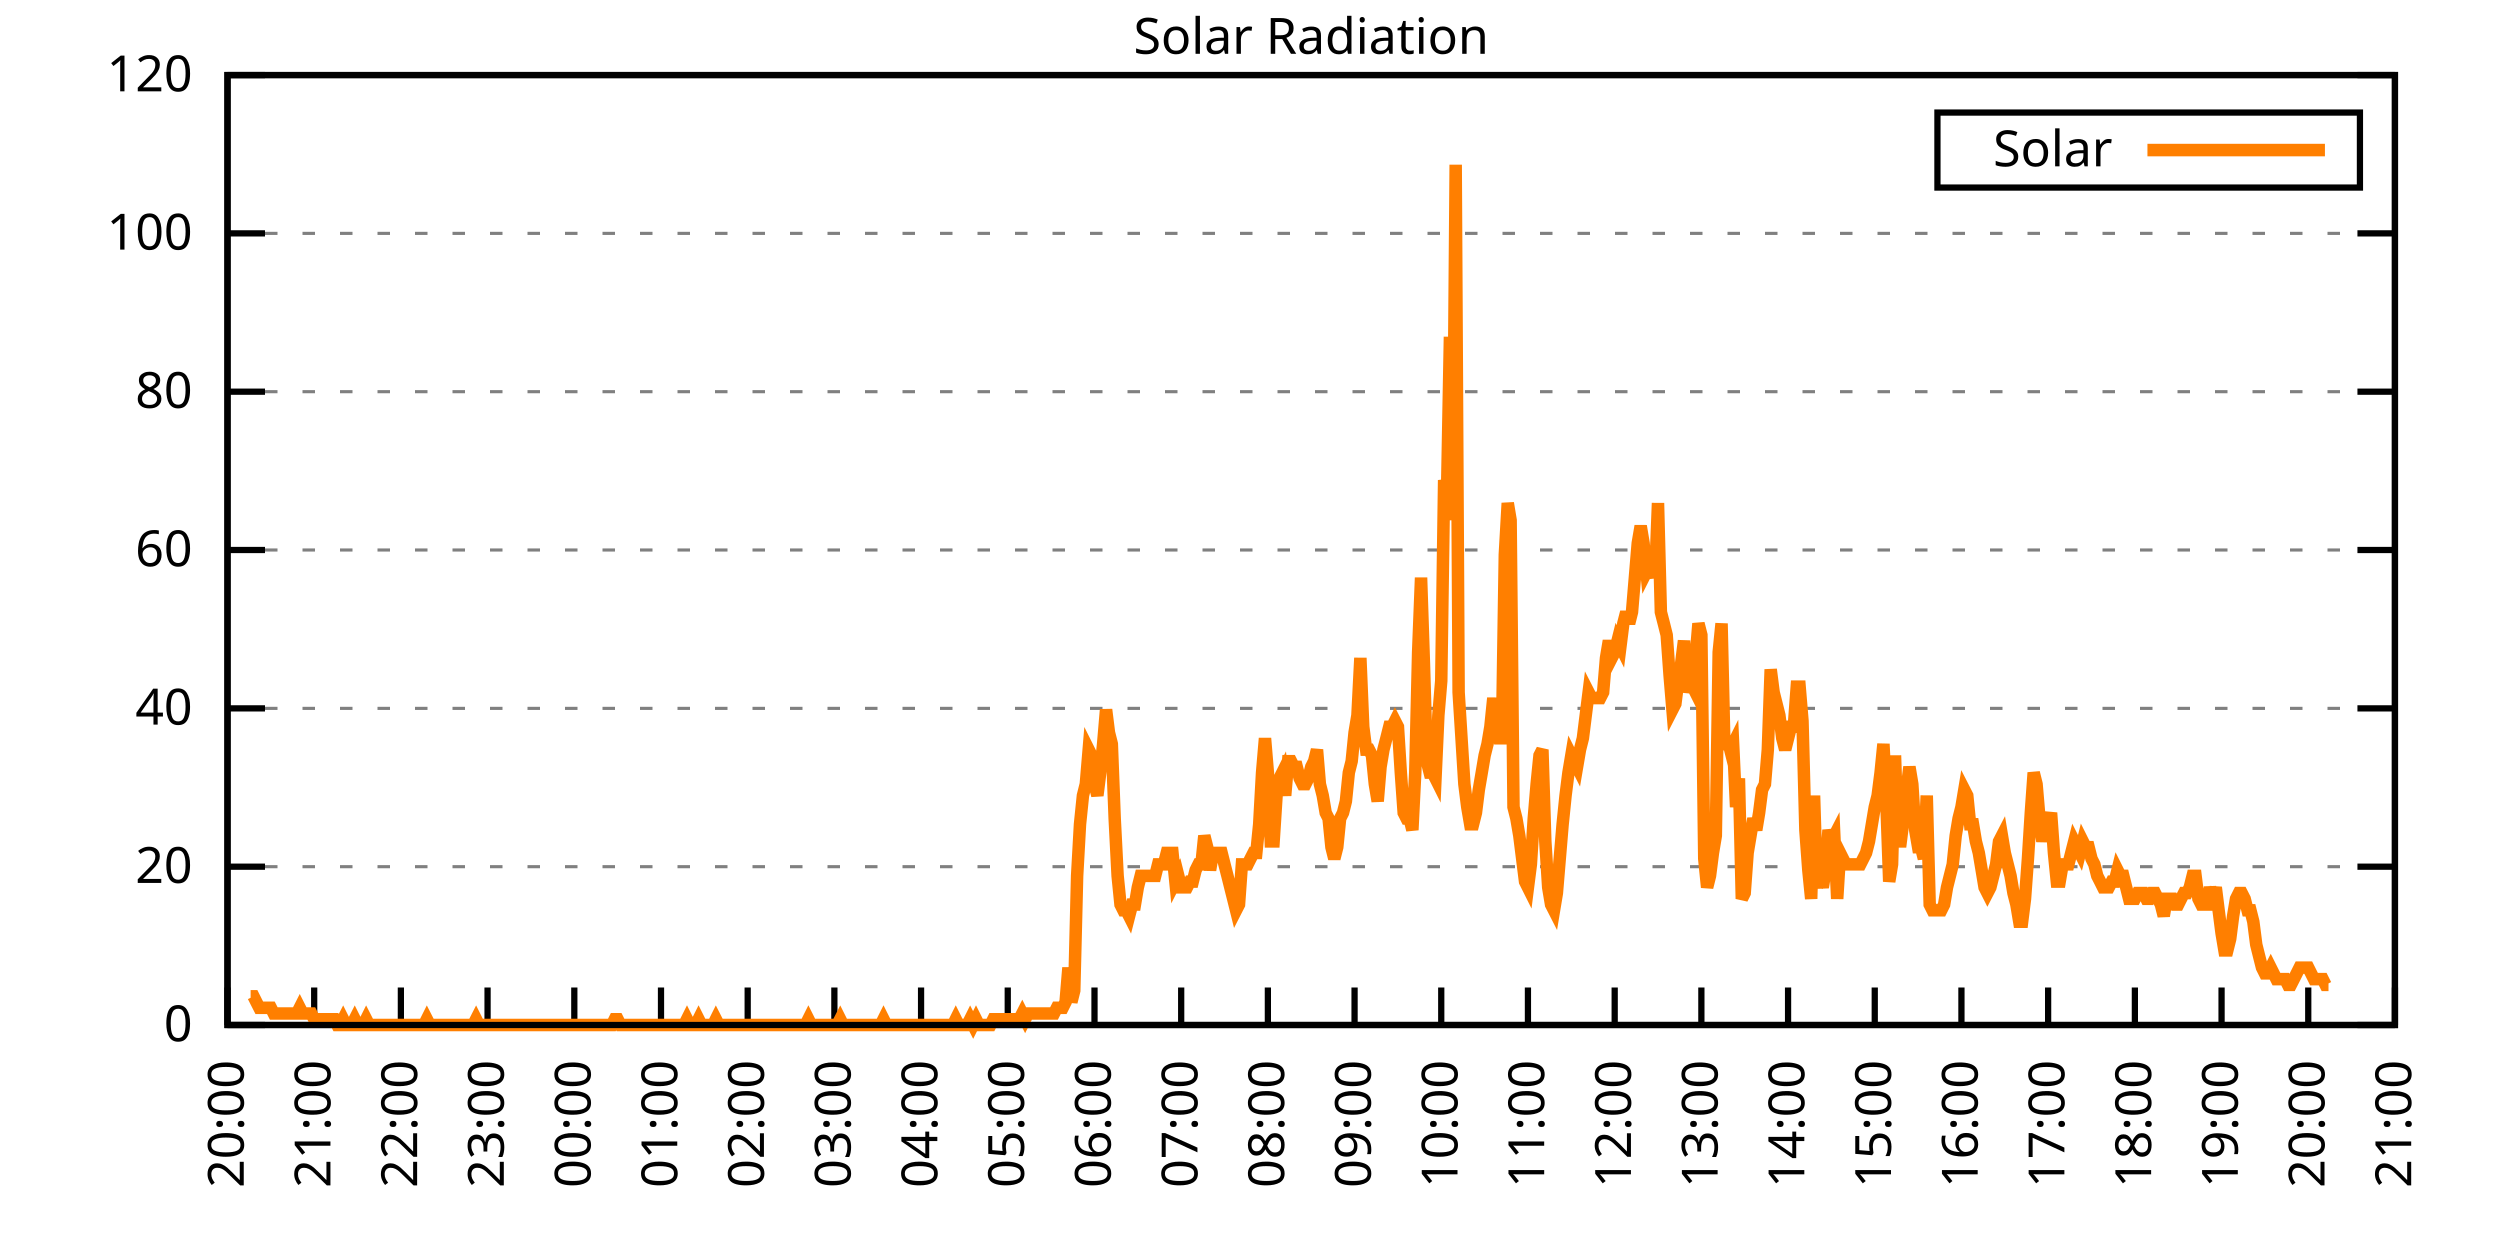
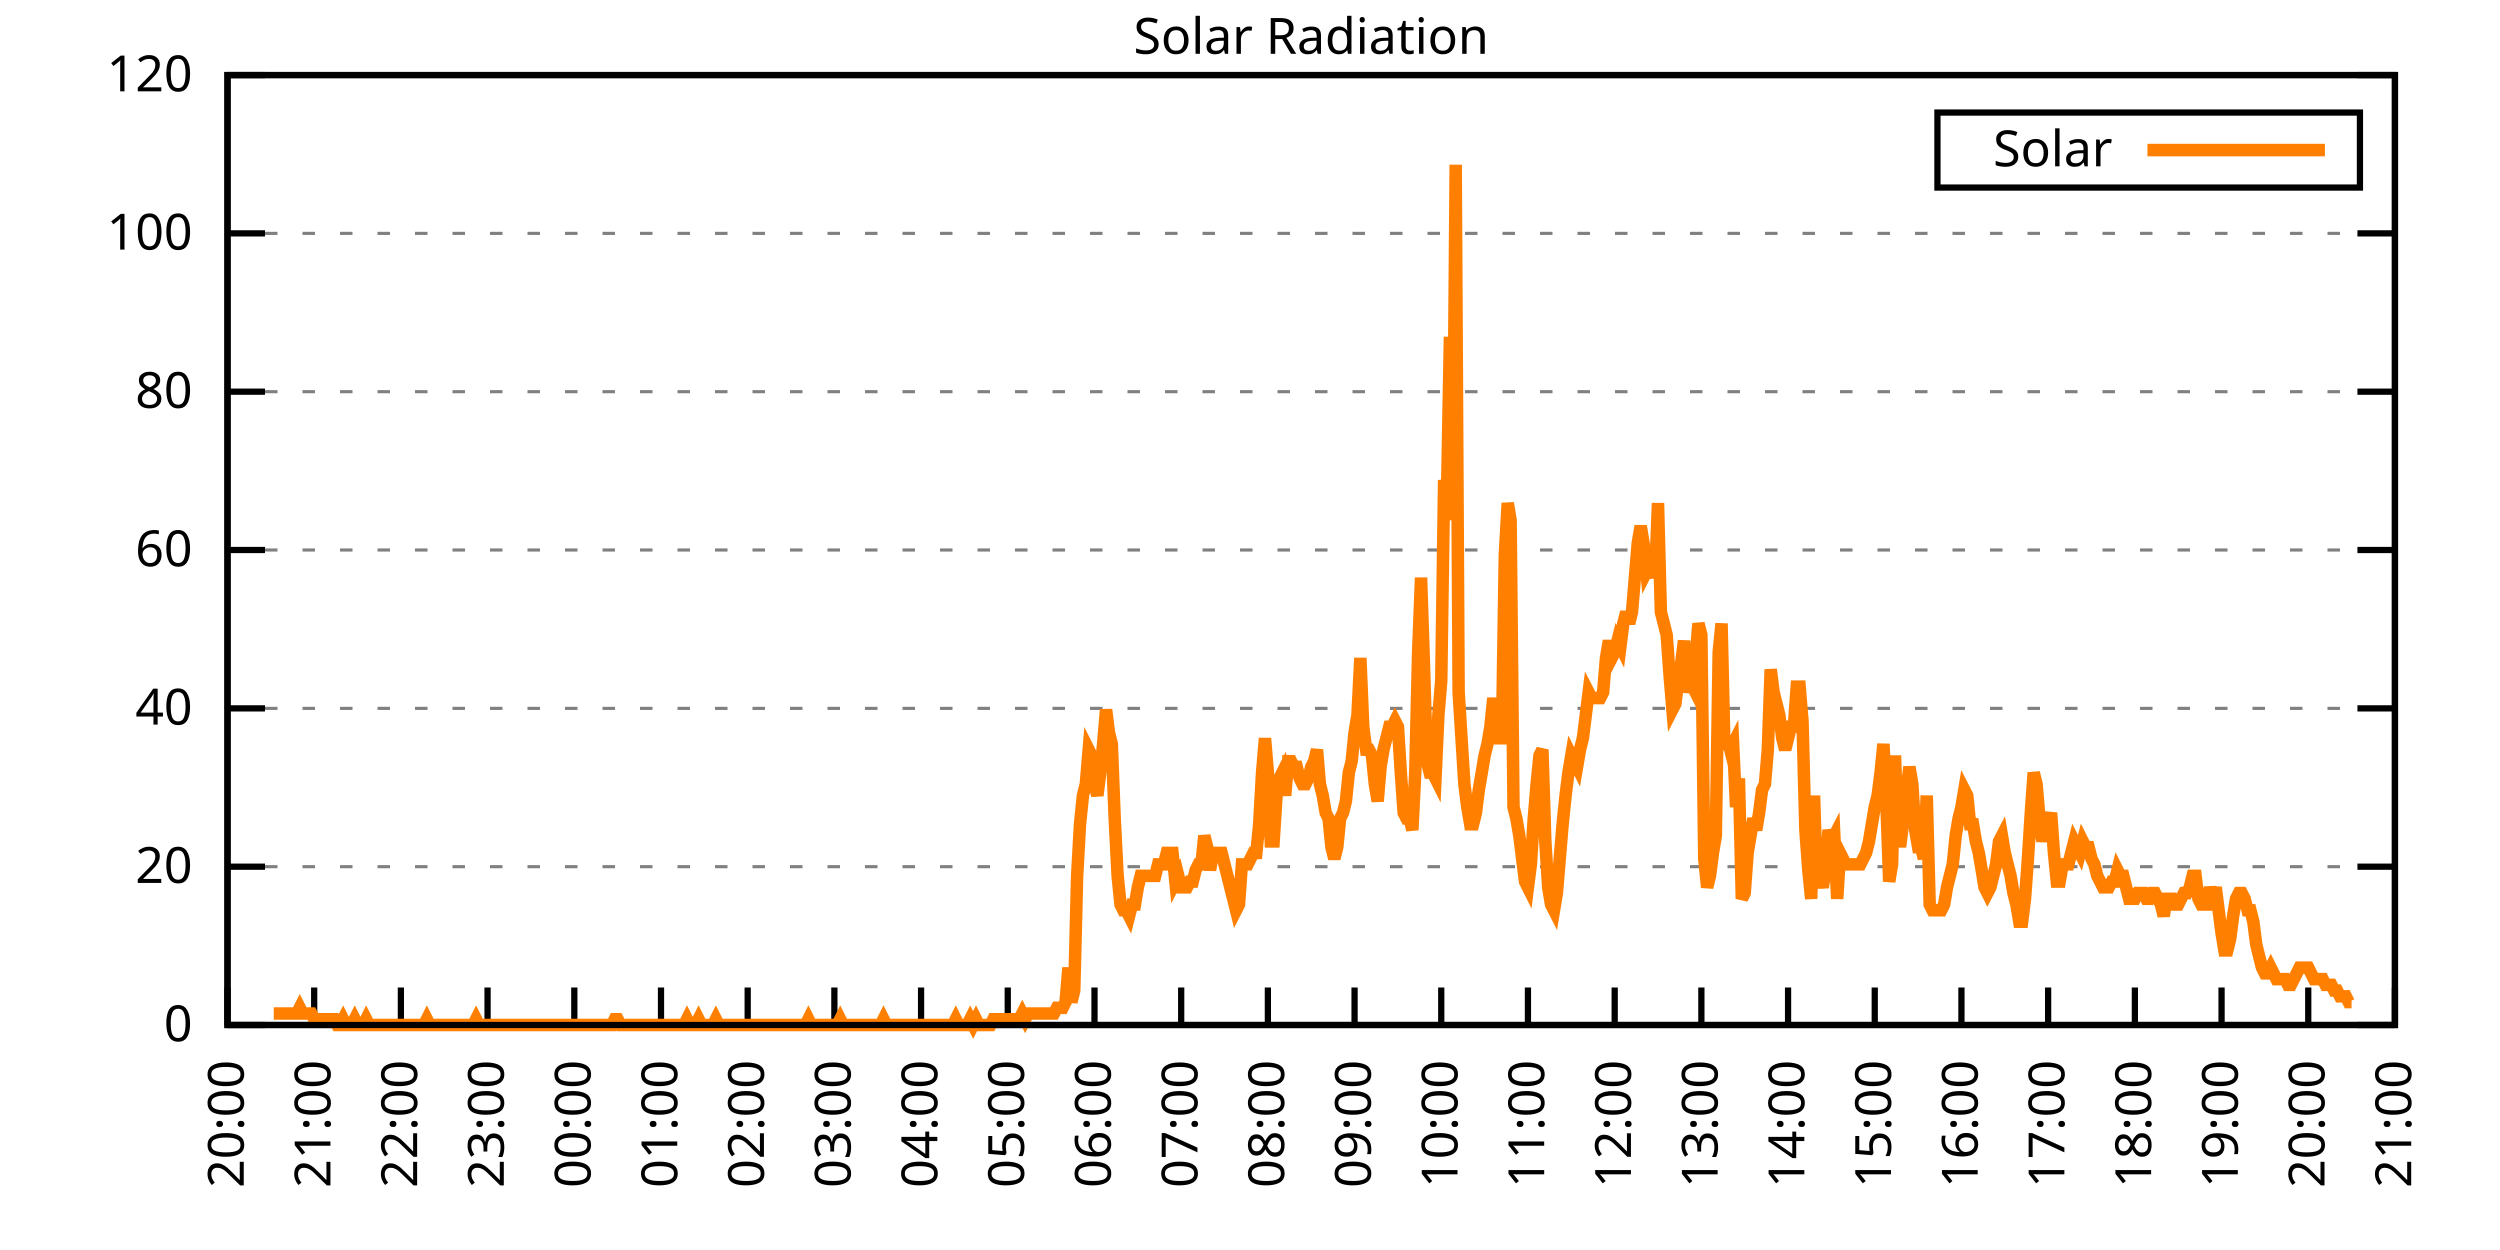
<svg xmlns="http://www.w3.org/2000/svg" xmlns:xlink="http://www.w3.org/1999/xlink" width="400" height="200" viewBox="0 0 400 200">
  <g id="gnuplot_canvas">
    <rect x="0" y="0" width="400" height="200" fill="none" />
    <defs>
      <circle id="gpDot" r="0.5" stroke-width="0.5" stroke="currentColor" />
      <path id="gpPt0" stroke-width="0.333" stroke="currentColor" d="M-1,0 h2 M0,-1 v2" />
      <path id="gpPt1" stroke-width="0.333" stroke="currentColor" d="M-1,-1 L1,1 M1,-1 L-1,1" />
      <path id="gpPt2" stroke-width="0.333" stroke="currentColor" d="M-1,0 L1,0 M0,-1 L0,1 M-1,-1 L1,1 M-1,1 L1,-1" />
      <rect id="gpPt3" stroke-width="0.333" stroke="currentColor" x="-1" y="-1" width="2" height="2" />
      <rect id="gpPt4" stroke-width="0.333" stroke="currentColor" fill="currentColor" x="-1" y="-1" width="2" height="2" />
      <circle id="gpPt5" stroke-width="0.333" stroke="currentColor" cx="0" cy="0" r="1" />
      <use xlink:href="#gpPt5" id="gpPt6" fill="currentColor" stroke="none" />
      <path id="gpPt7" stroke-width="0.333" stroke="currentColor" d="M0,-1.33 L-1.33,0.67 L1.33,0.67 z" />
      <use xlink:href="#gpPt7" id="gpPt8" fill="currentColor" stroke="none" />
      <use xlink:href="#gpPt7" id="gpPt9" stroke="currentColor" transform="rotate(180)" />
      <use xlink:href="#gpPt9" id="gpPt10" fill="currentColor" stroke="none" />
      <use xlink:href="#gpPt3" id="gpPt11" stroke="currentColor" transform="rotate(45)" />
      <use xlink:href="#gpPt11" id="gpPt12" fill="currentColor" stroke="none" />
      <path id="gpPt13" stroke-width="0.333" stroke="currentColor" d="M0,1.330 L1.265,0.411 L0.782,-1.067 L-0.782,-1.076 L-1.265,0.411 z" />
      <use xlink:href="#gpPt13" id="gpPt14" fill="currentColor" stroke="none" />
      <filter id="textbox" filterUnits="objectBoundingBox" x="0" y="0" height="1" width="1">
        <feFlood flood-color="white" flood-opacity="1" result="bgnd" />
        <feComposite in="SourceGraphic" in2="bgnd" operator="atop" />
      </filter>
      <filter id="greybox" filterUnits="objectBoundingBox" x="0" y="0" height="1" width="1">
        <feFlood flood-color="lightgrey" flood-opacity="1" result="grey" />
        <feComposite in="SourceGraphic" in2="grey" operator="atop" />
      </filter>
    </defs>
    <g fill="none" color="white" stroke="currentColor" stroke-width="1.00" stroke-linecap="butt" stroke-linejoin="miter">
</g>
    <g fill="none" color="black" stroke="currentColor" stroke-width="1.00" stroke-linecap="butt" stroke-linejoin="miter">
      <g stroke="none" shape-rendering="crispEdges">
        <polygon fill="rgb(255, 255, 255)" points="36.40,164.00 383.18,164.00 383.18,12.02 36.40,12.02 " />
      </g>
    </g>
    <g fill="none" color="black" stroke="currentColor" stroke-width="1.00" stroke-linecap="butt" stroke-linejoin="miter">
</g>
    <g fill="none" color="black" stroke="black" stroke-width="0.50" stroke-linecap="butt" stroke-linejoin="miter">
</g>
    <g fill="none" color="gray" stroke="currentColor" stroke-width="0.50" stroke-linecap="butt" stroke-linejoin="miter">
      <path stroke="gray" stroke-dasharray="2,4" class="gridline" d="M36.40,164.00 L383.19,164.00  " />
    </g>
    <g fill="none" color="gray" stroke="gray" stroke-width="1.00" stroke-linecap="butt" stroke-linejoin="miter">
</g>
    <g fill="none" color="black" stroke="currentColor" stroke-width="1.00" stroke-linecap="butt" stroke-linejoin="miter">
      <path stroke="black" d="M36.40,164.00 L42.40,164.00 M383.19,164.00 L377.19,164.00  " />
      <g transform="translate(30.80,166.60)" stroke="none" fill="black" font-family="Sans" font-size="8.00" text-anchor="end">
        <text>
          <tspan font-family="Sans"> 0</tspan>
        </text>
      </g>
    </g>
    <g fill="none" color="black" stroke="currentColor" stroke-width="1.00" stroke-linecap="butt" stroke-linejoin="miter">
</g>
    <g fill="none" color="black" stroke="black" stroke-width="0.50" stroke-linecap="butt" stroke-linejoin="miter">
</g>
    <g fill="none" color="gray" stroke="currentColor" stroke-width="0.50" stroke-linecap="butt" stroke-linejoin="miter">
      <path stroke="gray" stroke-dasharray="2,4" class="gridline" d="M36.40,138.67 L383.19,138.67  " />
    </g>
    <g fill="none" color="gray" stroke="gray" stroke-width="1.00" stroke-linecap="butt" stroke-linejoin="miter">
</g>
    <g fill="none" color="black" stroke="currentColor" stroke-width="1.00" stroke-linecap="butt" stroke-linejoin="miter">
      <path stroke="black" d="M36.40,138.67 L42.40,138.67 M383.19,138.67 L377.19,138.67  " />
      <g transform="translate(30.80,141.27)" stroke="none" fill="black" font-family="Sans" font-size="8.00" text-anchor="end">
        <text>
          <tspan font-family="Sans"> 20</tspan>
        </text>
      </g>
    </g>
    <g fill="none" color="black" stroke="currentColor" stroke-width="1.00" stroke-linecap="butt" stroke-linejoin="miter">
</g>
    <g fill="none" color="black" stroke="black" stroke-width="0.50" stroke-linecap="butt" stroke-linejoin="miter">
</g>
    <g fill="none" color="gray" stroke="currentColor" stroke-width="0.50" stroke-linecap="butt" stroke-linejoin="miter">
      <path stroke="gray" stroke-dasharray="2,4" class="gridline" d="M36.40,113.34 L383.19,113.34  " />
    </g>
    <g fill="none" color="gray" stroke="gray" stroke-width="1.00" stroke-linecap="butt" stroke-linejoin="miter">
</g>
    <g fill="none" color="black" stroke="currentColor" stroke-width="1.00" stroke-linecap="butt" stroke-linejoin="miter">
      <path stroke="black" d="M36.40,113.34 L42.40,113.34 M383.19,113.34 L377.19,113.34  " />
      <g transform="translate(30.80,115.94)" stroke="none" fill="black" font-family="Sans" font-size="8.00" text-anchor="end">
        <text>
          <tspan font-family="Sans"> 40</tspan>
        </text>
      </g>
    </g>
    <g fill="none" color="black" stroke="currentColor" stroke-width="1.00" stroke-linecap="butt" stroke-linejoin="miter">
</g>
    <g fill="none" color="black" stroke="black" stroke-width="0.50" stroke-linecap="butt" stroke-linejoin="miter">
</g>
    <g fill="none" color="gray" stroke="currentColor" stroke-width="0.50" stroke-linecap="butt" stroke-linejoin="miter">
      <path stroke="gray" stroke-dasharray="2,4" class="gridline" d="M36.40,88.00 L383.19,88.00  " />
    </g>
    <g fill="none" color="gray" stroke="gray" stroke-width="1.00" stroke-linecap="butt" stroke-linejoin="miter">
</g>
    <g fill="none" color="black" stroke="currentColor" stroke-width="1.00" stroke-linecap="butt" stroke-linejoin="miter">
      <path stroke="black" d="M36.40,88.00 L42.40,88.00 M383.19,88.00 L377.19,88.00  " />
      <g transform="translate(30.80,90.60)" stroke="none" fill="black" font-family="Sans" font-size="8.00" text-anchor="end">
        <text>
          <tspan font-family="Sans"> 60</tspan>
        </text>
      </g>
    </g>
    <g fill="none" color="black" stroke="currentColor" stroke-width="1.00" stroke-linecap="butt" stroke-linejoin="miter">
</g>
    <g fill="none" color="black" stroke="black" stroke-width="0.50" stroke-linecap="butt" stroke-linejoin="miter">
</g>
    <g fill="none" color="gray" stroke="currentColor" stroke-width="0.50" stroke-linecap="butt" stroke-linejoin="miter">
      <path stroke="gray" stroke-dasharray="2,4" class="gridline" d="M36.40,62.67 L383.19,62.67  " />
    </g>
    <g fill="none" color="gray" stroke="gray" stroke-width="1.00" stroke-linecap="butt" stroke-linejoin="miter">
</g>
    <g fill="none" color="black" stroke="currentColor" stroke-width="1.00" stroke-linecap="butt" stroke-linejoin="miter">
      <path stroke="black" d="M36.40,62.67 L42.40,62.67 M383.19,62.67 L377.19,62.67  " />
      <g transform="translate(30.80,65.27)" stroke="none" fill="black" font-family="Sans" font-size="8.00" text-anchor="end">
        <text>
          <tspan font-family="Sans"> 80</tspan>
        </text>
      </g>
    </g>
    <g fill="none" color="black" stroke="currentColor" stroke-width="1.00" stroke-linecap="butt" stroke-linejoin="miter">
</g>
    <g fill="none" color="black" stroke="black" stroke-width="0.50" stroke-linecap="butt" stroke-linejoin="miter">
</g>
    <g fill="none" color="gray" stroke="currentColor" stroke-width="0.50" stroke-linecap="butt" stroke-linejoin="miter">
      <path stroke="gray" stroke-dasharray="2,4" class="gridline" d="M36.40,37.34 L383.19,37.34  " />
    </g>
    <g fill="none" color="gray" stroke="gray" stroke-width="1.00" stroke-linecap="butt" stroke-linejoin="miter">
</g>
    <g fill="none" color="black" stroke="currentColor" stroke-width="1.00" stroke-linecap="butt" stroke-linejoin="miter">
      <path stroke="black" d="M36.40,37.34 L42.40,37.34 M383.19,37.34 L377.19,37.34  " />
      <g transform="translate(30.80,39.94)" stroke="none" fill="black" font-family="Sans" font-size="8.00" text-anchor="end">
        <text>
          <tspan font-family="Sans"> 100</tspan>
        </text>
      </g>
    </g>
    <g fill="none" color="black" stroke="currentColor" stroke-width="1.00" stroke-linecap="butt" stroke-linejoin="miter">
</g>
    <g fill="none" color="black" stroke="black" stroke-width="0.50" stroke-linecap="butt" stroke-linejoin="miter">
</g>
    <g fill="none" color="gray" stroke="currentColor" stroke-width="0.50" stroke-linecap="butt" stroke-linejoin="miter">
      <path stroke="gray" stroke-dasharray="2,4" class="gridline" d="M36.40,12.01 L383.19,12.01  " />
    </g>
    <g fill="none" color="gray" stroke="gray" stroke-width="1.00" stroke-linecap="butt" stroke-linejoin="miter">
</g>
    <g fill="none" color="black" stroke="currentColor" stroke-width="1.00" stroke-linecap="butt" stroke-linejoin="miter">
      <path stroke="black" d="M36.40,12.01 L42.40,12.01 M383.19,12.01 L377.19,12.01  " />
      <g transform="translate(30.80,14.61)" stroke="none" fill="black" font-family="Sans" font-size="8.00" text-anchor="end">
        <text>
          <tspan font-family="Sans"> 120</tspan>
        </text>
      </g>
    </g>
    <g fill="none" color="black" stroke="currentColor" stroke-width="1.00" stroke-linecap="butt" stroke-linejoin="miter">
      <path stroke="black" d="M36.40,164.00 L36.40,158.00  " />
      <g transform="translate(39.00,169.60) rotate(270.00)" stroke="none" fill="black" font-family="Sans" font-size="8.00" text-anchor="end">
        <text>
          <tspan font-family="Sans">20:00</tspan>
        </text>
      </g>
    </g>
    <g fill="none" color="black" stroke="currentColor" stroke-width="1.00" stroke-linecap="butt" stroke-linejoin="miter">
      <path stroke="black" d="M50.27,164.00 L50.27,158.00  " />
      <g transform="translate(52.87,169.60) rotate(270.00)" stroke="none" fill="black" font-family="Sans" font-size="8.00" text-anchor="end">
        <text>
          <tspan font-family="Sans">21:00</tspan>
        </text>
      </g>
    </g>
    <g fill="none" color="black" stroke="currentColor" stroke-width="1.00" stroke-linecap="butt" stroke-linejoin="miter">
      <path stroke="black" d="M64.14,164.00 L64.14,158.00  " />
      <g transform="translate(66.74,169.60) rotate(270.00)" stroke="none" fill="black" font-family="Sans" font-size="8.00" text-anchor="end">
        <text>
          <tspan font-family="Sans">22:00</tspan>
        </text>
      </g>
    </g>
    <g fill="none" color="black" stroke="currentColor" stroke-width="1.00" stroke-linecap="butt" stroke-linejoin="miter">
      <path stroke="black" d="M78.01,164.00 L78.01,158.00  " />
      <g transform="translate(80.61,169.60) rotate(270.00)" stroke="none" fill="black" font-family="Sans" font-size="8.00" text-anchor="end">
        <text>
          <tspan font-family="Sans">23:00</tspan>
        </text>
      </g>
    </g>
    <g fill="none" color="black" stroke="currentColor" stroke-width="1.00" stroke-linecap="butt" stroke-linejoin="miter">
      <path stroke="black" d="M91.89,164.00 L91.89,158.00  " />
      <g transform="translate(94.49,169.60) rotate(270.00)" stroke="none" fill="black" font-family="Sans" font-size="8.00" text-anchor="end">
        <text>
          <tspan font-family="Sans">00:00</tspan>
        </text>
      </g>
    </g>
    <g fill="none" color="black" stroke="currentColor" stroke-width="1.00" stroke-linecap="butt" stroke-linejoin="miter">
      <path stroke="black" d="M105.76,164.00 L105.76,158.00  " />
      <g transform="translate(108.36,169.60) rotate(270.00)" stroke="none" fill="black" font-family="Sans" font-size="8.00" text-anchor="end">
        <text>
          <tspan font-family="Sans">01:00</tspan>
        </text>
      </g>
    </g>
    <g fill="none" color="black" stroke="currentColor" stroke-width="1.00" stroke-linecap="butt" stroke-linejoin="miter">
      <path stroke="black" d="M119.63,164.00 L119.63,158.00  " />
      <g transform="translate(122.23,169.60) rotate(270.00)" stroke="none" fill="black" font-family="Sans" font-size="8.00" text-anchor="end">
        <text>
          <tspan font-family="Sans">02:00</tspan>
        </text>
      </g>
    </g>
    <g fill="none" color="black" stroke="currentColor" stroke-width="1.00" stroke-linecap="butt" stroke-linejoin="miter">
      <path stroke="black" d="M133.50,164.00 L133.50,158.00  " />
      <g transform="translate(136.10,169.60) rotate(270.00)" stroke="none" fill="black" font-family="Sans" font-size="8.00" text-anchor="end">
        <text>
          <tspan font-family="Sans">03:00</tspan>
        </text>
      </g>
    </g>
    <g fill="none" color="black" stroke="currentColor" stroke-width="1.00" stroke-linecap="butt" stroke-linejoin="miter">
      <path stroke="black" d="M147.37,164.00 L147.37,158.00  " />
      <g transform="translate(149.97,169.60) rotate(270.00)" stroke="none" fill="black" font-family="Sans" font-size="8.00" text-anchor="end">
        <text>
          <tspan font-family="Sans">04:00</tspan>
        </text>
      </g>
    </g>
    <g fill="none" color="black" stroke="currentColor" stroke-width="1.00" stroke-linecap="butt" stroke-linejoin="miter">
      <path stroke="black" d="M161.24,164.00 L161.24,158.00  " />
      <g transform="translate(163.84,169.60) rotate(270.00)" stroke="none" fill="black" font-family="Sans" font-size="8.00" text-anchor="end">
        <text>
          <tspan font-family="Sans">05:00</tspan>
        </text>
      </g>
    </g>
    <g fill="none" color="black" stroke="currentColor" stroke-width="1.00" stroke-linecap="butt" stroke-linejoin="miter">
      <path stroke="black" d="M175.12,164.00 L175.12,158.00  " />
      <g transform="translate(177.72,169.60) rotate(270.00)" stroke="none" fill="black" font-family="Sans" font-size="8.00" text-anchor="end">
        <text>
          <tspan font-family="Sans">06:00</tspan>
        </text>
      </g>
    </g>
    <g fill="none" color="black" stroke="currentColor" stroke-width="1.00" stroke-linecap="butt" stroke-linejoin="miter">
      <path stroke="black" d="M188.99,164.00 L188.99,158.00  " />
      <g transform="translate(191.59,169.60) rotate(270.00)" stroke="none" fill="black" font-family="Sans" font-size="8.00" text-anchor="end">
        <text>
          <tspan font-family="Sans">07:00</tspan>
        </text>
      </g>
    </g>
    <g fill="none" color="black" stroke="currentColor" stroke-width="1.00" stroke-linecap="butt" stroke-linejoin="miter">
      <path stroke="black" d="M202.86,164.00 L202.86,158.00  " />
      <g transform="translate(205.46,169.60) rotate(270.00)" stroke="none" fill="black" font-family="Sans" font-size="8.00" text-anchor="end">
        <text>
          <tspan font-family="Sans">08:00</tspan>
        </text>
      </g>
    </g>
    <g fill="none" color="black" stroke="currentColor" stroke-width="1.00" stroke-linecap="butt" stroke-linejoin="miter">
      <path stroke="black" d="M216.73,164.00 L216.73,158.00  " />
      <g transform="translate(219.33,169.60) rotate(270.00)" stroke="none" fill="black" font-family="Sans" font-size="8.00" text-anchor="end">
        <text>
          <tspan font-family="Sans">09:00</tspan>
        </text>
      </g>
    </g>
    <g fill="none" color="black" stroke="currentColor" stroke-width="1.00" stroke-linecap="butt" stroke-linejoin="miter">
      <path stroke="black" d="M230.60,164.00 L230.60,158.00  " />
      <g transform="translate(233.20,169.60) rotate(270.00)" stroke="none" fill="black" font-family="Sans" font-size="8.00" text-anchor="end">
        <text>
          <tspan font-family="Sans">10:00</tspan>
        </text>
      </g>
    </g>
    <g fill="none" color="black" stroke="currentColor" stroke-width="1.00" stroke-linecap="butt" stroke-linejoin="miter">
      <path stroke="black" d="M244.47,164.00 L244.47,158.00  " />
      <g transform="translate(247.07,169.60) rotate(270.00)" stroke="none" fill="black" font-family="Sans" font-size="8.00" text-anchor="end">
        <text>
          <tspan font-family="Sans">11:00</tspan>
        </text>
      </g>
    </g>
    <g fill="none" color="black" stroke="currentColor" stroke-width="1.00" stroke-linecap="butt" stroke-linejoin="miter">
      <path stroke="black" d="M258.35,164.00 L258.35,158.00  " />
      <g transform="translate(260.95,169.60) rotate(270.00)" stroke="none" fill="black" font-family="Sans" font-size="8.00" text-anchor="end">
        <text>
          <tspan font-family="Sans">12:00</tspan>
        </text>
      </g>
    </g>
    <g fill="none" color="black" stroke="currentColor" stroke-width="1.00" stroke-linecap="butt" stroke-linejoin="miter">
      <path stroke="black" d="M272.22,164.00 L272.22,158.00  " />
      <g transform="translate(274.82,169.60) rotate(270.00)" stroke="none" fill="black" font-family="Sans" font-size="8.00" text-anchor="end">
        <text>
          <tspan font-family="Sans">13:00</tspan>
        </text>
      </g>
    </g>
    <g fill="none" color="black" stroke="currentColor" stroke-width="1.00" stroke-linecap="butt" stroke-linejoin="miter">
      <path stroke="black" d="M286.09,164.00 L286.09,158.00  " />
      <g transform="translate(288.69,169.60) rotate(270.00)" stroke="none" fill="black" font-family="Sans" font-size="8.00" text-anchor="end">
        <text>
          <tspan font-family="Sans">14:00</tspan>
        </text>
      </g>
    </g>
    <g fill="none" color="black" stroke="currentColor" stroke-width="1.00" stroke-linecap="butt" stroke-linejoin="miter">
      <path stroke="black" d="M299.96,164.00 L299.96,158.00  " />
      <g transform="translate(302.56,169.60) rotate(270.00)" stroke="none" fill="black" font-family="Sans" font-size="8.00" text-anchor="end">
        <text>
          <tspan font-family="Sans">15:00</tspan>
        </text>
      </g>
    </g>
    <g fill="none" color="black" stroke="currentColor" stroke-width="1.00" stroke-linecap="butt" stroke-linejoin="miter">
      <path stroke="black" d="M313.83,164.00 L313.83,158.00  " />
      <g transform="translate(316.43,169.60) rotate(270.00)" stroke="none" fill="black" font-family="Sans" font-size="8.00" text-anchor="end">
        <text>
          <tspan font-family="Sans">16:00</tspan>
        </text>
      </g>
    </g>
    <g fill="none" color="black" stroke="currentColor" stroke-width="1.00" stroke-linecap="butt" stroke-linejoin="miter">
      <path stroke="black" d="M327.70,164.00 L327.70,158.00  " />
      <g transform="translate(330.30,169.60) rotate(270.00)" stroke="none" fill="black" font-family="Sans" font-size="8.00" text-anchor="end">
        <text>
          <tspan font-family="Sans">17:00</tspan>
        </text>
      </g>
    </g>
    <g fill="none" color="black" stroke="currentColor" stroke-width="1.00" stroke-linecap="butt" stroke-linejoin="miter">
      <path stroke="black" d="M341.58,164.00 L341.58,158.00  " />
      <g transform="translate(344.18,169.60) rotate(270.00)" stroke="none" fill="black" font-family="Sans" font-size="8.00" text-anchor="end">
        <text>
          <tspan font-family="Sans">18:00</tspan>
        </text>
      </g>
    </g>
    <g fill="none" color="black" stroke="currentColor" stroke-width="1.00" stroke-linecap="butt" stroke-linejoin="miter">
      <path stroke="black" d="M355.45,164.00 L355.45,158.00  " />
      <g transform="translate(358.05,169.60) rotate(270.00)" stroke="none" fill="black" font-family="Sans" font-size="8.00" text-anchor="end">
        <text>
          <tspan font-family="Sans">19:00</tspan>
        </text>
      </g>
    </g>
    <g fill="none" color="black" stroke="currentColor" stroke-width="1.00" stroke-linecap="butt" stroke-linejoin="miter">
      <path stroke="black" d="M369.32,164.00 L369.32,158.00  " />
      <g transform="translate(371.92,169.60) rotate(270.00)" stroke="none" fill="black" font-family="Sans" font-size="8.00" text-anchor="end">
        <text>
          <tspan font-family="Sans">20:00</tspan>
        </text>
      </g>
    </g>
    <g fill="none" color="black" stroke="currentColor" stroke-width="1.00" stroke-linecap="butt" stroke-linejoin="miter">
      <path stroke="black" d="M383.19,164.00 L383.19,158.00  " />
      <g transform="translate(385.79,169.60) rotate(270.00)" stroke="none" fill="black" font-family="Sans" font-size="8.00" text-anchor="end">
        <text>
          <tspan font-family="Sans">21:00</tspan>
        </text>
      </g>
    </g>
    <g fill="none" color="black" stroke="currentColor" stroke-width="1.00" stroke-linecap="butt" stroke-linejoin="miter">
</g>
    <g fill="none" color="black" stroke="currentColor" stroke-width="1.00" stroke-linecap="butt" stroke-linejoin="miter">
      <path stroke="black" d="M36.40,12.01 L36.40,164.00 L383.19,164.00 L383.19,12.01 L36.40,12.01 Z  " />
    </g>
    <g fill="none" color="black" stroke="currentColor" stroke-width="1.00" stroke-linecap="butt" stroke-linejoin="miter">
</g>
    <g fill="none" color="black" stroke="currentColor" stroke-width="1.00" stroke-linecap="butt" stroke-linejoin="miter">
      <path stroke="black" d="M309.99,30.01 L309.99,18.01 L377.59,18.01 L377.59,30.01 L309.99,30.01 Z  " />
    </g>
    <g id="Solar_Radiation_plot_1">
      <g fill="none" color="white" stroke="black" stroke-width="2.00" stroke-linecap="butt" stroke-linejoin="miter">
</g>
      <g fill="none" color="black" stroke="currentColor" stroke-width="2.00" stroke-linecap="butt" stroke-linejoin="miter">
        <g transform="translate(337.99,26.61)" stroke="none" fill="black" font-family="Sans" font-size="8.00" text-anchor="end">
          <text>
            <tspan font-family="Sans">Solar</tspan>
          </text>
        </g>
      </g>
      <g fill="none" color="black" stroke="currentColor" stroke-width="2.00" stroke-linecap="butt" stroke-linejoin="miter">
-         <path stroke="rgb(255, 127,   0)" d="M343.59,24.01 L371.99,24.01 M40.10,159.41 L40.56,159.41 L41.02,160.33 L41.49,161.25 L41.95,161.25 L42.41,161.25   L42.87,161.25 L43.34,161.25 L43.80,162.16 L44.26,162.16 L44.72,162.16 L45.19,162.16 L45.65,162.16 L46.11,162.16   L46.57,162.16 L47.03,162.16 L47.50,162.16 L47.96,161.25 L48.42,162.16 L48.88,162.16 L49.35,162.16 L49.81,162.16   L50.27,163.08 L50.73,163.08 L51.20,163.08 L51.66,163.08 L52.12,163.08 L52.58,163.08 L53.05,163.08 L53.51,163.08   L53.97,164.00 L54.43,164.00 L54.90,163.08 L55.36,164.00 L55.82,164.00 L56.28,164.00 L56.75,163.08 L57.21,164.00   L57.67,164.00 L58.13,164.00 L58.59,163.08 L59.06,164.00 L59.52,164.00 L59.98,164.00 L60.44,164.00 L60.91,164.00   L61.37,164.00 L61.83,164.00 L62.29,164.00 L62.76,164.00 L63.22,164.00 L63.68,164.00 L64.14,164.00 L64.61,164.00   L65.07,164.00 L65.53,164.00 L65.99,164.00 L66.46,164.00 L66.92,164.00 L67.38,164.00 L67.84,164.00 L68.30,163.08   L68.77,164.00 L69.23,164.00 L69.69,164.00 L70.15,164.00 L70.62,164.00 L71.08,164.00 L71.54,164.00 L72.00,164.00   L72.47,164.00 L72.93,164.00 L73.39,164.00 L73.85,164.00 L74.32,164.00 L74.78,164.00 L75.24,164.00 L75.70,164.00   L76.17,163.08 L76.63,164.00 L77.09,164.00 L77.55,164.00 L78.01,164.00 L78.48,164.00 L78.94,164.00 L79.40,164.00   L79.86,164.00 L80.33,164.00 L80.79,164.00 L81.25,164.00 L81.71,164.00 L82.18,164.00 L82.64,164.00 L83.10,164.00   L83.56,164.00 L84.03,164.00 L84.49,164.00 L84.95,164.00 L85.41,164.00 L85.88,164.00 L86.34,164.00 L86.80,164.00   L87.26,164.00 L87.72,164.00 L88.19,164.00 L88.65,164.00 L89.11,164.00 L89.57,164.00 L90.04,164.00 L90.50,164.00   L90.96,164.00 L91.42,164.00 L91.89,164.00 L92.35,164.00 L92.81,164.00 L93.27,164.00 L93.74,164.00 L94.20,164.00   L94.66,164.00 L95.12,164.00 L95.59,164.00 L96.05,164.00 L96.51,164.00 L96.97,164.00 L97.44,164.00 L97.90,164.00   L98.36,163.08 L98.82,163.08 L99.28,164.00 L99.75,164.00 L100.21,164.00 L100.67,164.00 L101.13,164.00 L101.60,164.00   L102.06,164.00 L102.52,164.00 L102.98,164.00 L103.45,164.00 L103.91,164.00 L104.37,164.00 L104.83,164.00 L105.30,164.00   L105.76,164.00 L106.22,164.00 L106.68,164.00 L107.15,164.00 L107.61,164.00 L108.07,164.00 L108.53,164.00 L108.99,164.00   L109.46,164.00 L109.92,163.08 L110.38,164.00 L110.84,164.00 L111.31,164.00 L111.77,163.08 L112.23,164.00 L112.69,164.00   L113.16,164.00 L113.62,164.00 L114.08,164.00 L114.54,163.08 L115.01,164.00 L115.47,164.00 L115.93,164.00 L116.39,164.00   L116.86,164.00 L117.32,164.00 L117.78,164.00 L118.24,164.00 L118.70,164.00 L119.17,164.00 L119.63,164.00 L120.09,164.00   L120.55,164.00 L121.02,164.00 L121.48,164.00 L121.94,164.00 L122.40,164.00 L122.87,164.00 L123.33,164.00 L123.79,164.00   L124.25,164.00 L124.72,164.00 L125.18,164.00 L125.64,164.00 L126.10,164.00 L126.57,164.00 L127.03,164.00 L127.49,164.00   L127.95,164.00 L128.41,164.00 L128.88,164.00 L129.34,163.08 L129.80,164.00 L130.26,164.00 L130.73,164.00 L131.19,164.00   L131.65,164.00 L132.11,164.00 L132.58,164.00 L133.04,164.00 L133.50,164.00 L133.96,164.00 L134.43,163.08 L134.89,164.00   L135.35,164.00 L135.81,164.00 L136.28,164.00 L136.74,164.00 L137.20,164.00 L137.66,164.00 L138.13,164.00 L138.59,164.00   L139.05,164.00 L139.51,164.00 L139.97,164.00 L140.44,164.00 L140.90,164.00 L141.36,163.08 L141.82,164.00 L142.29,164.00   L142.75,164.00 L143.21,164.00 L143.67,164.00 L144.14,164.00 L144.60,164.00 L145.06,164.00 L145.52,164.00 L145.99,164.00   L146.45,164.00 L146.91,164.00 L147.37,164.00 L147.84,164.00 L148.30,164.00 L148.76,164.00 L149.22,164.00 L149.68,164.00   L150.15,164.00 L150.61,164.00 L151.07,164.00 L151.53,164.00 L152.00,164.00 L152.46,164.00 L152.92,163.08 L153.38,164.00   L153.85,164.00 L154.31,164.00 L154.77,164.00 L155.23,163.08 L155.70,164.00 L156.16,163.08 L156.62,164.00 L157.08,164.00   L157.55,164.00 L158.01,164.00 L158.47,164.00 L158.93,163.08 L159.39,163.08 L159.86,163.08 L160.32,163.08 L160.78,163.08   L161.24,163.08 L161.71,163.08 L162.17,163.08 L162.63,163.08 L163.09,163.08 L163.56,162.16 L164.02,163.08 L164.48,162.16   L164.94,162.16 L165.41,162.16 L165.87,162.16 L166.33,162.16 L166.79,162.16 L167.26,162.16 L167.72,162.16 L168.18,162.16   L168.64,162.16 L169.10,161.25 L169.57,161.25 L170.03,161.25 L170.49,160.33 L170.95,154.82 L171.42,160.33 L171.88,158.49   L172.34,140.14 L172.80,131.88 L173.27,127.29 L173.73,125.46 L174.19,119.95 L174.65,120.87 L175.12,125.46 L175.58,127.29   L176.04,123.62 L176.50,119.03 L176.97,113.53 L177.43,117.20 L177.89,119.03 L178.35,130.96 L178.82,140.14 L179.28,144.73   L179.74,145.65 L180.20,145.65 L180.66,146.56 L181.13,144.73 L181.59,144.73 L182.05,141.98 L182.51,140.14 L182.98,140.14   L183.44,140.14 L183.90,140.14 L184.36,140.14 L184.83,140.14 L185.29,138.30 L185.75,138.30 L186.21,138.30 L186.68,136.47   L187.14,136.47 L187.60,136.47 L188.06,141.06 L188.53,140.14 L188.99,141.98 L189.45,141.98 L189.91,141.98 L190.37,141.06   L190.84,141.06 L191.30,139.22 L191.76,138.30 L192.22,138.30 L192.69,133.72 L193.15,135.55 L193.61,139.22 L194.07,136.47   L194.54,136.47 L195.00,136.47 L195.46,136.47 L195.92,138.30 L196.39,140.14 L196.85,141.98 L197.31,143.81 L197.77,145.65   L198.24,144.73 L198.70,138.30 L199.16,138.30 L199.62,138.30 L200.08,137.39 L200.55,136.47 L201.01,136.47 L201.47,131.88   L201.93,123.62 L202.40,118.12 L202.86,123.62 L203.32,134.63 L203.78,134.63 L204.25,127.29 L204.71,124.54 L205.17,123.62   L205.63,127.29 L206.10,121.79 L206.56,121.79 L207.02,122.70 L207.48,122.70 L207.95,124.54 L208.41,125.46 L208.87,125.46   L209.33,124.54 L209.80,122.70 L210.26,121.79 L210.72,119.95 L211.18,125.46 L211.64,127.29 L212.11,130.05 L212.57,130.96   L213.03,135.55 L213.49,137.39 L213.96,135.55 L214.42,130.96 L214.88,130.05 L215.34,128.21 L215.81,123.62 L216.27,121.79   L216.73,117.20 L217.19,114.44 L217.66,105.27 L218.12,116.28 L218.58,119.95 L219.04,119.95 L219.51,120.87 L219.97,125.46   L220.43,128.21 L220.89,122.70 L221.35,119.95 L221.82,118.12 L222.28,116.28 L222.74,116.28 L223.20,115.36 L223.67,116.28   L224.13,123.62 L224.59,130.05 L225.05,130.96 L225.52,130.96 L225.98,132.80 L226.44,123.62 L226.90,104.35 L227.37,92.42   L227.83,106.19 L228.29,121.79 L228.75,123.62 L229.22,123.62 L229.68,124.54 L230.14,114.44 L230.60,108.94 L231.06,76.82   L231.53,78.66 L231.99,53.88 L232.45,83.24 L232.91,26.35 L233.38,110.77 L233.84,118.12 L234.30,125.46 L234.76,129.13   L235.23,131.88 L235.69,131.88 L236.15,130.05 L236.61,126.37 L237.08,123.62 L237.54,120.87 L238.00,119.03 L238.46,116.28   L238.93,111.69 L239.39,116.28 L239.85,118.12 L240.31,118.12 L240.77,88.75 L241.24,80.49 L241.70,83.24 L242.16,129.13   L242.62,130.96 L243.09,133.72 L243.55,137.39 L244.01,141.06 L244.47,141.98 L244.94,138.30 L245.40,130.96 L245.86,125.46   L246.32,120.87 L246.79,119.95 L247.25,134.63 L247.71,141.98 L248.17,144.73 L248.64,145.65 L249.10,142.89 L249.56,137.39   L250.02,131.88 L250.49,127.29 L250.95,123.62 L251.41,120.87 L251.87,121.79 L252.33,122.70 L252.80,119.95 L253.26,118.12   L253.72,114.44 L254.18,110.77 L254.65,111.69 L255.11,111.69 L255.57,111.69 L256.03,111.69 L256.50,110.77 L256.96,105.27   L257.42,102.51 L257.88,105.27 L258.35,104.35 L258.81,102.51 L259.27,103.43 L259.73,99.76 L260.20,97.93 L260.66,99.76   L261.12,97.93 L261.58,92.42 L262.04,86.91 L262.51,84.16 L262.97,86.91 L263.43,91.50 L263.89,90.59 L264.36,90.59   L264.82,92.42 L265.28,80.49 L265.74,97.93 L266.21,99.76 L266.67,101.60 L267.13,108.02 L267.59,113.53 L268.06,112.61   L268.52,108.94 L268.98,106.19 L269.44,102.51 L269.91,110.77 L270.37,108.94 L270.83,109.86 L271.29,105.27 L271.75,99.76   L272.22,101.60 L272.68,137.39 L273.14,141.98 L273.60,140.14 L274.07,136.47 L274.53,133.72 L274.99,104.35 L275.45,99.76   L275.92,119.95 L276.38,118.12 L276.84,119.95 L277.30,119.03 L277.77,129.13 L278.23,124.54 L278.69,143.81 L279.15,142.89   L279.62,136.47 L280.08,133.72 L280.54,130.96 L281.00,132.80 L281.46,130.05 L281.93,126.37 L282.39,125.46 L282.85,119.95   L283.31,107.10 L283.78,110.77 L284.24,112.61 L284.70,114.44 L285.16,118.12 L285.63,119.95 L286.09,118.12 L286.55,116.28   L287.01,116.28 L287.48,109.86 L287.94,109.86 L288.40,115.36 L288.86,132.80 L289.33,139.22 L289.79,143.81 L290.25,127.29   L290.71,141.98 L291.18,140.14 L291.64,141.98 L292.10,139.22 L292.56,132.80 L293.02,134.63 L293.49,133.72 L293.95,143.81   L294.41,136.47 L294.87,137.39 L295.34,138.30 L295.80,138.30 L296.26,138.30 L296.72,138.30 L297.19,138.30 L297.65,138.30   L298.11,137.39 L298.57,136.47 L299.04,134.63 L299.50,131.88 L299.96,129.13 L300.42,127.29 L300.89,123.62 L301.35,119.03   L301.81,128.21 L302.27,141.06 L302.73,138.30 L303.20,120.87 L303.66,134.63 L304.12,134.63 L304.58,130.96 L305.05,126.37   L305.51,122.70 L305.97,125.46 L306.43,132.80 L306.90,135.55 L307.36,135.55 L307.82,137.39 L308.28,127.29 L308.75,144.73   L309.21,145.65 L309.67,145.65 L310.13,145.65 L310.60,145.65 L311.06,144.73 L311.52,141.98 L311.98,140.14 L312.44,138.30   L312.91,133.72 L313.37,130.96 L313.83,129.13 L314.29,126.37 L314.76,127.29 L315.22,131.88 L315.68,131.88 L316.14,134.63   L316.61,136.47 L317.07,139.22 L317.53,141.98 L317.99,142.89 L318.46,141.98 L318.92,140.14 L319.38,138.30 L319.84,134.63   L320.31,133.72 L320.77,136.47 L321.23,138.30 L321.69,140.14 L322.15,142.89 L322.62,144.73 L323.08,147.48 L323.54,147.48   L324.00,143.81 L324.47,137.39 L324.93,130.05 L325.39,123.62 L325.85,125.46 L326.32,130.96 L326.78,134.63 L327.24,131.88   L327.70,131.88 L328.17,130.05 L328.63,136.47 L329.09,141.06 L329.55,141.06 L330.02,138.30 L330.48,138.30 L330.94,138.30   L331.40,136.47 L331.87,134.63 L332.33,135.55 L332.79,136.47 L333.25,134.63 L333.71,135.55 L334.18,135.55 L334.64,137.39   L335.10,138.30 L335.56,140.14 L336.03,141.06 L336.49,141.98 L336.95,141.98 L337.41,141.98 L337.88,141.06 L338.34,141.06   L338.80,139.22 L339.26,140.14 L339.73,140.14 L340.19,141.98 L340.65,143.81 L341.11,143.81 L341.58,143.81 L342.04,142.89   L342.50,142.89 L342.96,142.89 L343.42,143.81 L343.89,143.81 L344.35,142.89 L344.81,142.89 L345.27,143.81 L345.74,144.73   L346.20,146.56 L346.66,143.81 L347.12,143.81 L347.59,143.81 L348.05,144.73 L348.51,144.73 L348.97,143.81 L349.44,142.89   L349.90,142.89 L350.36,141.98 L350.82,140.14 L351.29,140.14 L351.75,143.81 L352.21,144.73 L352.67,144.73 L353.13,144.73   L353.60,141.98 L354.06,143.81 L354.52,141.98 L354.98,145.65 L355.45,149.32 L355.91,152.07 L356.37,152.07 L356.83,150.23   L357.30,146.56 L357.76,143.81 L358.22,142.89 L358.68,142.89 L359.15,143.81 L359.61,145.65 L360.07,145.65 L360.53,147.48   L361.00,151.15 L361.46,152.99 L361.92,154.82 L362.38,155.74 L362.84,155.74 L363.31,154.82 L363.77,155.74 L364.23,156.66   L364.69,156.66 L365.16,156.66 L365.62,156.66 L366.08,157.58 L366.54,157.58 L367.01,156.66 L367.47,155.74 L367.93,154.82   L368.39,154.82 L368.86,154.82 L369.32,154.82 L369.78,155.74 L370.24,156.66 L370.71,156.66 L371.17,156.66 L371.63,156.66   L372.09,157.58 L372.56,157.58  " />
+         <path stroke="rgb(255, 127,   0)" d="M343.59,24.01 L371.99,24.01 M43.80,162.16 L44.26,162.16 L44.72,162.16 L45.19,162.16 L45.65,162.16 L46.11,162.16   L46.57,162.16 L47.03,162.16 L47.50,162.16 L47.96,161.25 L48.42,162.16 L48.88,162.16 L49.35,162.16 L49.81,162.16   L50.27,163.08 L50.73,163.08 L51.20,163.08 L51.66,163.08 L52.12,163.08 L52.58,163.08 L53.05,163.08 L53.51,163.08   L53.97,164.00 L54.43,164.00 L54.90,163.08 L55.36,164.00 L55.82,164.00 L56.28,164.00 L56.75,163.08 L57.21,164.00   L57.67,164.00 L58.13,164.00 L58.59,163.08 L59.06,164.00 L59.52,164.00 L59.98,164.00 L60.44,164.00 L60.91,164.00   L61.37,164.00 L61.83,164.00 L62.29,164.00 L62.76,164.00 L63.22,164.00 L63.68,164.00 L64.14,164.00 L64.61,164.00   L65.07,164.00 L65.53,164.00 L65.99,164.00 L66.46,164.00 L66.92,164.00 L67.38,164.00 L67.84,164.00 L68.30,163.08   L68.77,164.00 L69.23,164.00 L69.69,164.00 L70.15,164.00 L70.62,164.00 L71.08,164.00 L71.54,164.00 L72.00,164.00   L72.47,164.00 L72.93,164.00 L73.39,164.00 L73.85,164.00 L74.32,164.00 L74.78,164.00 L75.24,164.00 L75.70,164.00   L76.17,163.08 L76.63,164.00 L77.09,164.00 L77.55,164.00 L78.01,164.00 L78.48,164.00 L78.94,164.00 L79.40,164.00   L79.86,164.00 L80.33,164.00 L80.79,164.00 L81.25,164.00 L81.71,164.00 L82.18,164.00 L82.64,164.00 L83.10,164.00   L83.56,164.00 L84.03,164.00 L84.49,164.00 L84.95,164.00 L85.41,164.00 L85.88,164.00 L86.34,164.00 L86.80,164.00   L87.26,164.00 L87.72,164.00 L88.19,164.00 L88.65,164.00 L89.11,164.00 L89.57,164.00 L90.04,164.00 L90.50,164.00   L90.96,164.00 L91.42,164.00 L91.89,164.00 L92.35,164.00 L92.81,164.00 L93.27,164.00 L93.74,164.00 L94.20,164.00   L94.66,164.00 L95.12,164.00 L95.59,164.00 L96.05,164.00 L96.51,164.00 L96.97,164.00 L97.44,164.00 L97.90,164.00   L98.36,163.08 L98.82,163.08 L99.28,164.00 L99.75,164.00 L100.21,164.00 L100.67,164.00 L101.13,164.00 L101.60,164.00   L102.06,164.00 L102.52,164.00 L102.98,164.00 L103.45,164.00 L103.91,164.00 L104.37,164.00 L104.83,164.00 L105.30,164.00   L105.76,164.00 L106.22,164.00 L106.68,164.00 L107.15,164.00 L107.61,164.00 L108.07,164.00 L108.53,164.00 L108.99,164.00   L109.46,164.00 L109.92,163.08 L110.38,164.00 L110.84,164.00 L111.31,164.00 L111.77,163.08 L112.23,164.00 L112.69,164.00   L113.16,164.00 L113.62,164.00 L114.08,164.00 L114.54,163.08 L115.01,164.00 L115.47,164.00 L115.93,164.00 L116.39,164.00   L116.86,164.00 L117.32,164.00 L117.78,164.00 L118.24,164.00 L118.70,164.00 L119.17,164.00 L119.63,164.00 L120.09,164.00   L120.55,164.00 L121.02,164.00 L121.48,164.00 L121.94,164.00 L122.40,164.00 L122.87,164.00 L123.33,164.00 L123.79,164.00   L124.25,164.00 L124.72,164.00 L125.18,164.00 L125.64,164.00 L126.10,164.00 L126.57,164.00 L127.03,164.00 L127.49,164.00   L127.95,164.00 L128.41,164.00 L128.88,164.00 L129.34,163.08 L129.80,164.00 L130.26,164.00 L130.73,164.00 L131.19,164.00   L131.65,164.00 L132.11,164.00 L132.58,164.00 L133.04,164.00 L133.50,164.00 L133.96,164.00 L134.43,163.08 L134.89,164.00   L135.35,164.00 L135.81,164.00 L136.28,164.00 L136.74,164.00 L137.20,164.00 L137.66,164.00 L138.13,164.00 L138.59,164.00   L139.05,164.00 L139.51,164.00 L139.97,164.00 L140.44,164.00 L140.90,164.00 L141.36,163.08 L141.82,164.00 L142.29,164.00   L142.75,164.00 L143.21,164.00 L143.67,164.00 L144.14,164.00 L144.60,164.00 L145.06,164.00 L145.52,164.00 L145.99,164.00   L146.45,164.00 L146.91,164.00 L147.37,164.00 L147.84,164.00 L148.30,164.00 L148.76,164.00 L149.22,164.00 L149.68,164.00   L150.15,164.00 L150.61,164.00 L151.07,164.00 L151.53,164.00 L152.00,164.00 L152.46,164.00 L152.92,163.08 L153.38,164.00   L153.85,164.00 L154.31,164.00 L154.77,164.00 L155.23,163.08 L155.70,164.00 L156.16,163.08 L156.62,164.00 L157.08,164.00   L157.55,164.00 L158.01,164.00 L158.47,164.00 L158.93,163.08 L159.39,163.08 L159.86,163.08 L160.32,163.08 L160.78,163.08   L161.24,163.08 L161.71,163.08 L162.17,163.08 L162.63,163.08 L163.09,163.08 L163.56,162.16 L164.02,163.08 L164.48,162.16   L164.94,162.16 L165.41,162.16 L165.87,162.16 L166.33,162.16 L166.79,162.16 L167.26,162.16 L167.72,162.16 L168.18,162.16   L168.64,162.16 L169.10,161.25 L169.57,161.25 L170.03,161.25 L170.49,160.33 L170.95,154.82 L171.42,160.33 L171.88,158.49   L172.34,140.14 L172.80,131.88 L173.27,127.29 L173.73,125.46 L174.19,119.95 L174.65,120.87 L175.12,125.46 L175.58,127.29   L176.04,123.62 L176.50,119.03 L176.97,113.53 L177.43,117.20 L177.89,119.03 L178.35,130.96 L178.82,140.14 L179.28,144.73   L179.74,145.65 L180.20,145.65 L180.66,146.56 L181.13,144.73 L181.59,144.73 L182.05,141.98 L182.51,140.14 L182.98,140.14   L183.44,140.14 L183.90,140.14 L184.36,140.14 L184.83,140.14 L185.29,138.30 L185.75,138.30 L186.21,138.30 L186.68,136.47   L187.14,136.47 L187.60,136.47 L188.06,141.06 L188.53,140.14 L188.99,141.98 L189.45,141.98 L189.91,141.98 L190.37,141.06   L190.84,141.06 L191.30,139.22 L191.76,138.30 L192.22,138.30 L192.69,133.72 L193.15,135.55 L193.61,139.22 L194.07,136.47   L194.54,136.47 L195.00,136.47 L195.46,136.47 L195.92,138.30 L196.39,140.14 L196.85,141.98 L197.31,143.81 L197.77,145.65   L198.24,144.73 L198.70,138.30 L199.16,138.30 L199.62,138.30 L200.08,137.39 L200.55,136.47 L201.01,136.47 L201.47,131.88   L201.93,123.62 L202.40,118.12 L202.86,123.62 L203.32,134.63 L203.78,134.63 L204.25,127.29 L204.71,124.54 L205.17,123.62   L205.63,127.29 L206.10,121.79 L206.56,121.79 L207.02,122.70 L207.48,122.70 L207.95,124.54 L208.41,125.46 L208.87,125.46   L209.33,124.54 L209.80,122.70 L210.26,121.79 L210.72,119.95 L211.18,125.46 L211.64,127.29 L212.11,130.05 L212.57,130.96   L213.03,135.55 L213.49,137.39 L213.96,135.55 L214.42,130.96 L214.88,130.05 L215.34,128.21 L215.81,123.62 L216.27,121.79   L216.73,117.20 L217.19,114.44 L217.66,105.27 L218.12,116.28 L218.58,119.95 L219.04,119.95 L219.51,120.87 L219.97,125.46   L220.43,128.21 L220.89,122.70 L221.35,119.95 L221.82,118.12 L222.28,116.28 L222.74,116.28 L223.20,115.36 L223.67,116.28   L224.13,123.62 L224.59,130.05 L225.05,130.96 L225.52,130.96 L225.98,132.80 L226.44,123.62 L226.90,104.35 L227.37,92.42   L227.83,106.19 L228.29,121.79 L228.75,123.62 L229.22,123.62 L229.68,124.54 L230.14,114.44 L230.60,108.94 L231.06,76.82   L231.53,78.66 L231.99,53.88 L232.45,83.24 L232.91,26.35 L233.38,110.77 L233.84,118.12 L234.30,125.46 L234.76,129.13   L235.23,131.88 L235.69,131.88 L236.15,130.05 L236.61,126.37 L237.08,123.62 L237.54,120.87 L238.00,119.03 L238.46,116.28   L238.93,111.69 L239.39,116.28 L239.85,118.12 L240.31,118.12 L240.77,88.75 L241.24,80.49 L241.70,83.24 L242.16,129.13   L242.62,130.96 L243.09,133.72 L243.55,137.39 L244.01,141.06 L244.47,141.98 L244.94,138.30 L245.40,130.96 L245.86,125.46   L246.32,120.87 L246.79,119.95 L247.25,134.63 L247.71,141.98 L248.17,144.73 L248.64,145.65 L249.10,142.89 L249.56,137.39   L250.02,131.88 L250.49,127.29 L250.95,123.62 L251.41,120.87 L251.87,121.79 L252.33,122.70 L252.80,119.95 L253.26,118.12   L253.72,114.44 L254.18,110.77 L254.65,111.69 L255.11,111.69 L255.57,111.69 L256.03,111.69 L256.50,110.77 L256.96,105.27   L257.42,102.51 L257.88,105.27 L258.35,104.35 L258.81,102.51 L259.27,103.43 L259.73,99.76 L260.20,97.93 L260.66,99.76   L261.12,97.93 L261.58,92.42 L262.04,86.91 L262.51,84.16 L262.97,86.91 L263.43,91.50 L263.89,90.59 L264.36,90.59   L264.82,92.42 L265.28,80.49 L265.74,97.93 L266.21,99.76 L266.67,101.60 L267.13,108.02 L267.59,113.53 L268.06,112.61   L268.52,108.94 L268.98,106.19 L269.44,102.51 L269.91,110.77 L270.37,108.94 L270.83,109.86 L271.29,105.27 L271.75,99.76   L272.22,101.60 L272.68,137.39 L273.14,141.98 L273.60,140.14 L274.07,136.47 L274.53,133.72 L274.99,104.35 L275.45,99.76   L275.92,119.95 L276.38,118.12 L276.84,119.95 L277.30,119.03 L277.77,129.13 L278.23,124.54 L278.69,143.81 L279.15,142.89   L279.62,136.47 L280.08,133.72 L280.54,130.96 L281.00,132.80 L281.46,130.05 L281.93,126.37 L282.39,125.46 L282.85,119.95   L283.31,107.10 L283.78,110.77 L284.24,112.61 L284.70,114.44 L285.16,118.12 L285.63,119.95 L286.09,118.12 L286.55,116.28   L287.01,116.28 L287.48,109.86 L287.94,109.86 L288.40,115.36 L288.86,132.80 L289.33,139.22 L289.79,143.81 L290.25,127.29   L290.71,141.98 L291.18,140.14 L291.64,141.98 L292.10,139.22 L292.56,132.80 L293.02,134.63 L293.49,133.72 L293.95,143.81   L294.41,136.47 L294.87,137.39 L295.34,138.30 L295.80,138.30 L296.26,138.30 L296.72,138.30 L297.19,138.30 L297.65,138.30   L298.11,137.39 L298.57,136.47 L299.04,134.63 L299.50,131.88 L299.96,129.13 L300.42,127.29 L300.89,123.62 L301.35,119.03   L301.81,128.21 L302.27,141.06 L302.73,138.30 L303.20,120.87 L303.66,134.63 L304.12,134.63 L304.58,130.96 L305.05,126.37   L305.51,122.70 L305.97,125.46 L306.43,132.80 L306.90,135.55 L307.36,135.55 L307.82,137.39 L308.28,127.29 L308.75,144.73   L309.21,145.65 L309.67,145.65 L310.13,145.65 L310.60,145.65 L311.06,144.73 L311.52,141.98 L311.98,140.14 L312.44,138.30   L312.91,133.72 L313.37,130.96 L313.83,129.13 L314.29,126.37 L314.76,127.29 L315.22,131.88 L315.68,131.88 L316.14,134.63   L316.61,136.47 L317.07,139.22 L317.53,141.98 L317.99,142.89 L318.46,141.98 L318.92,140.14 L319.38,138.30 L319.84,134.63   L320.31,133.72 L320.77,136.47 L321.23,138.30 L321.69,140.14 L322.15,142.89 L322.62,144.73 L323.08,147.48 L323.54,147.48   L324.00,143.81 L324.47,137.39 L324.93,130.05 L325.39,123.62 L325.85,125.46 L326.32,130.96 L326.78,134.63 L327.24,131.88   L327.70,131.88 L328.17,130.05 L328.63,136.47 L329.09,141.06 L329.55,141.06 L330.02,138.30 L330.48,138.30 L330.94,138.30   L331.40,136.47 L331.87,134.63 L332.33,135.55 L332.79,136.47 L333.25,134.63 L333.71,135.55 L334.18,135.55 L334.64,137.39   L335.10,138.30 L335.56,140.14 L336.03,141.06 L336.49,141.98 L336.95,141.98 L337.41,141.98 L337.88,141.06 L338.34,141.06   L338.80,139.22 L339.26,140.14 L339.73,140.14 L340.19,141.98 L340.65,143.81 L341.11,143.81 L341.58,143.81 L342.04,142.89   L342.50,142.89 L342.96,142.89 L343.42,143.81 L343.89,143.81 L344.35,142.89 L344.81,142.89 L345.27,143.81 L345.74,144.73   L346.20,146.56 L346.66,143.81 L347.12,143.81 L347.59,143.81 L348.05,144.73 L348.51,144.73 L348.97,143.81 L349.44,142.89   L349.90,142.89 L350.36,141.98 L350.82,140.14 L351.29,140.14 L351.75,143.81 L352.21,144.73 L352.67,144.73 L353.13,144.73   L353.60,141.98 L354.06,143.81 L354.52,141.98 L354.98,145.65 L355.45,149.32 L355.91,152.07 L356.37,152.07 L356.83,150.23   L357.30,146.56 L357.76,143.81 L358.22,142.89 L358.68,142.89 L359.15,143.81 L359.61,145.65 L360.07,145.65 L360.53,147.48   L361.00,151.15 L361.46,152.99 L361.92,154.82 L362.38,155.74 L362.84,155.74 L363.31,154.82 L363.77,155.74 L364.23,156.66   L364.69,156.66 L365.16,156.66 L365.62,156.66 L366.08,157.58 L366.54,157.58 L367.01,156.66 L367.47,155.74 L367.93,154.82   L368.39,154.82 L368.86,154.82 L369.32,154.82 L369.78,155.74 L370.24,156.66 L370.71,156.66 L371.17,156.66 L371.63,156.66   L372.09,157.58 L372.56,157.58 L373.02,157.58 L373.48,158.49 L373.94,158.49 L374.40,159.41 L374.87,159.41 L375.33,159.41   L375.79,160.33 L376.25,160.33  " />
      </g>
    </g>
    <g fill="none" color="black" stroke="currentColor" stroke-width="2.00" stroke-linecap="butt" stroke-linejoin="miter">
</g>
    <g fill="none" color="black" stroke="black" stroke-width="1.00" stroke-linecap="butt" stroke-linejoin="miter">
</g>
    <g fill="none" color="black" stroke="currentColor" stroke-width="1.00" stroke-linecap="butt" stroke-linejoin="miter">
      <path stroke="black" d="M36.40,12.01 L36.40,164.00 L383.19,164.00 L383.19,12.01 L36.40,12.01 Z  " />
      <g transform="translate(6.80,88.01) rotate(270.00)" stroke="none" fill="black" font-family="Sans" font-size="8.00" text-anchor="middle">
        <text />
      </g>
    </g>
    <g fill="none" color="black" stroke="currentColor" stroke-width="1.00" stroke-linecap="butt" stroke-linejoin="miter">
</g>
    <g fill="none" color="black" stroke="currentColor" stroke-width="1.00" stroke-linecap="butt" stroke-linejoin="miter">
      <g transform="translate(209.79,8.61)" stroke="none" fill="black" font-family="Sans" font-size="8.00" text-anchor="middle">
        <text>
          <tspan font-family="Sans">Solar Radiation</tspan>
        </text>
      </g>
    </g>
    <g fill="none" color="black" stroke="currentColor" stroke-width="1.00" stroke-linecap="butt" stroke-linejoin="miter">
</g>
  </g>
</svg>
